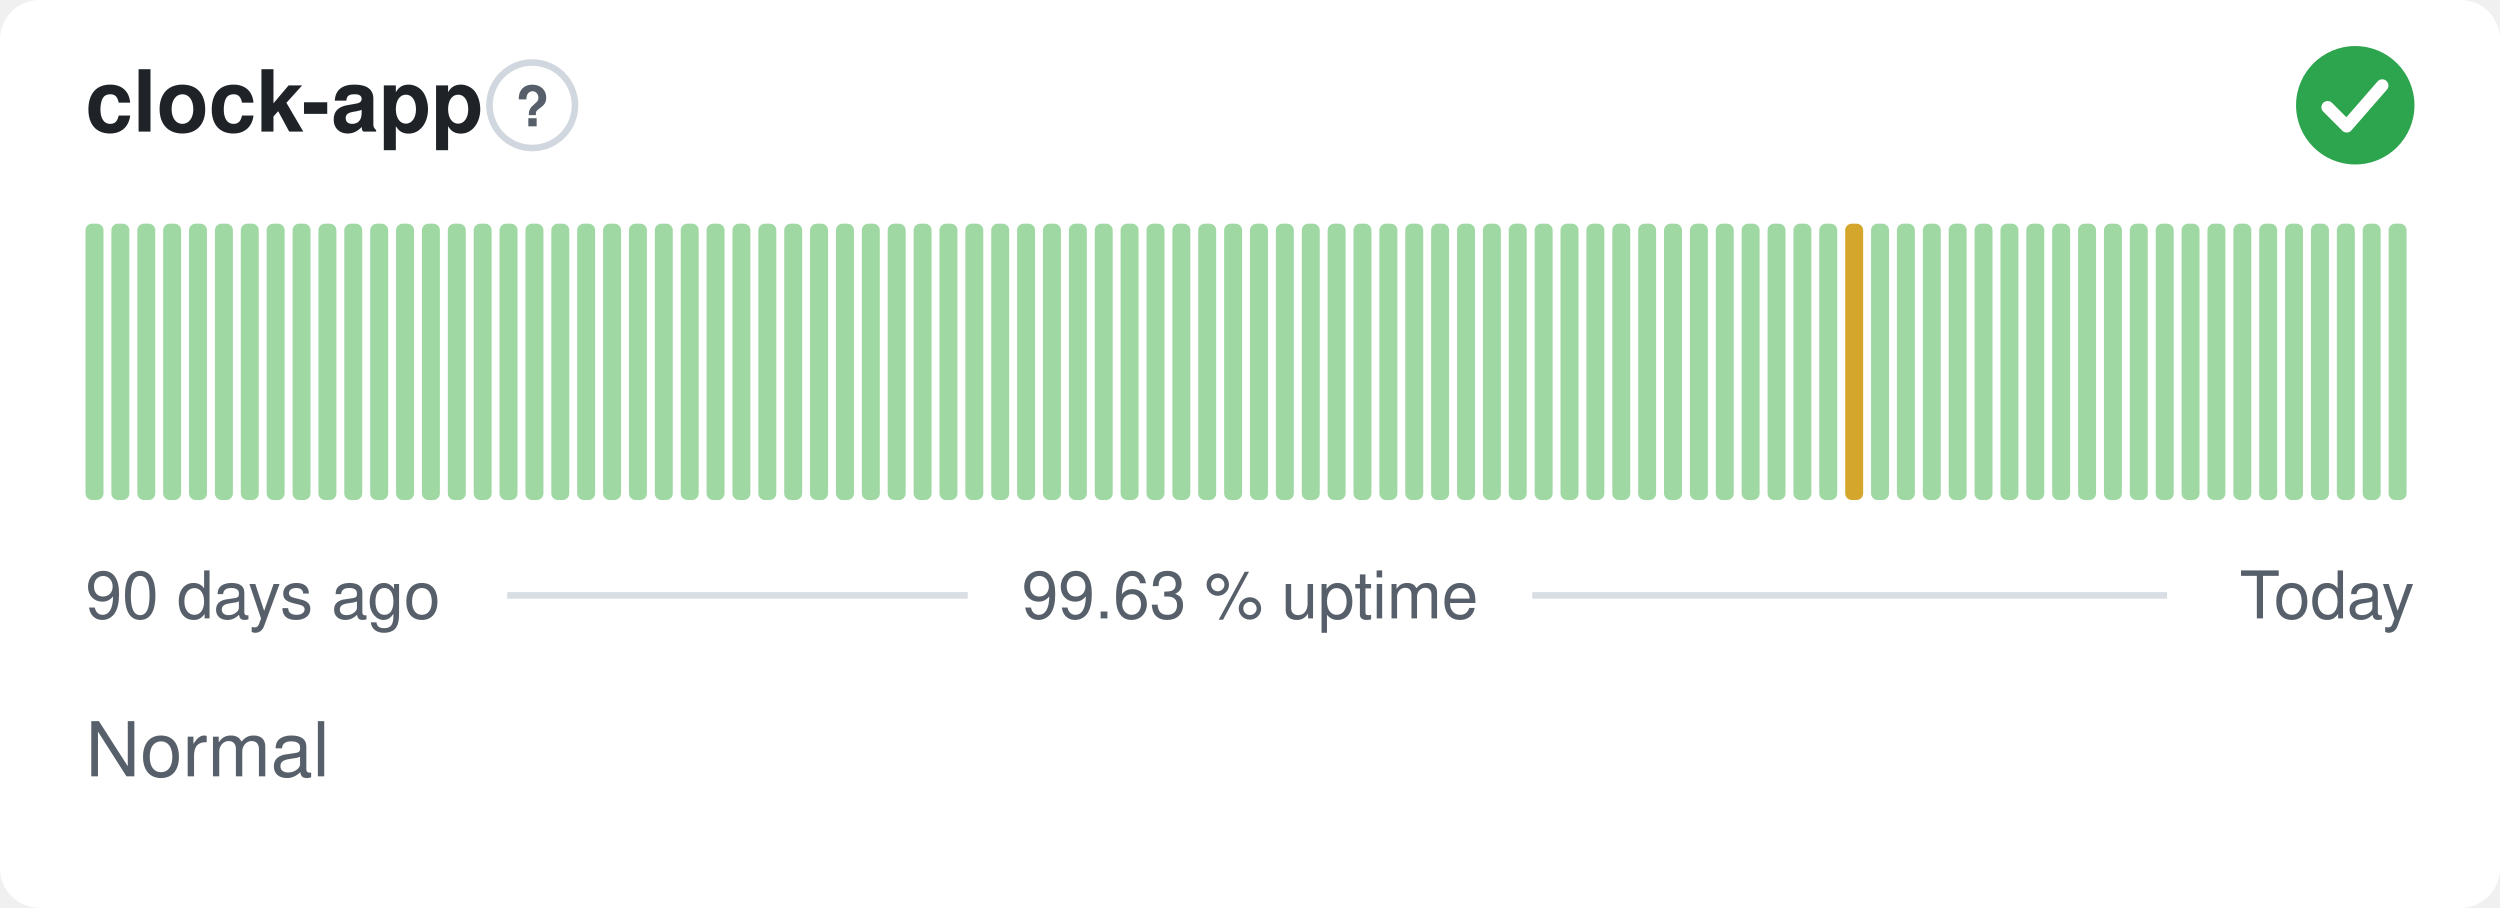
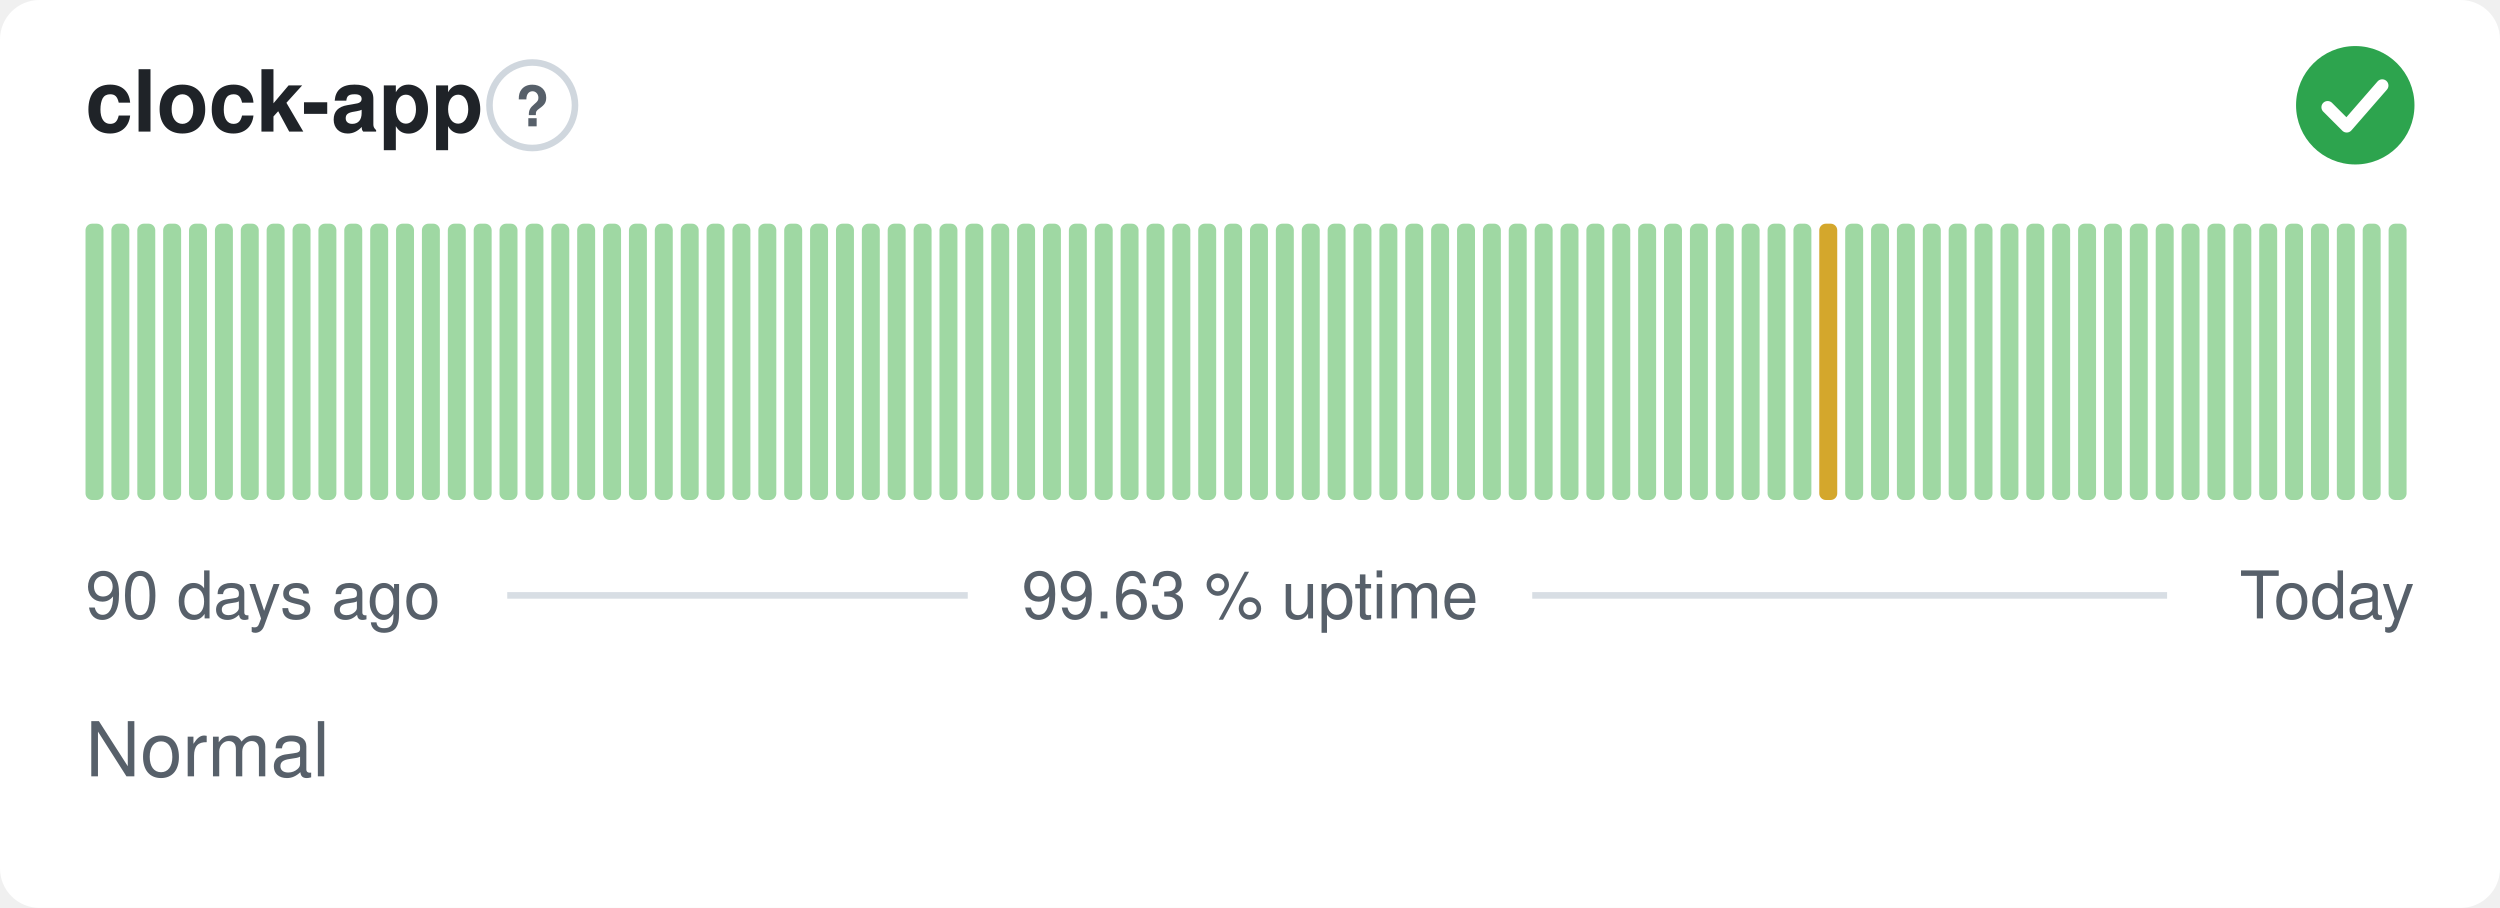
<svg xmlns="http://www.w3.org/2000/svg" width="380" height="138" viewBox="0 0 380 138" role="img" aria-label="clock-app: Normal, 99.63 % uptime over the last 90 days" font-family="-apple-system,BlinkMacSystemFont,'Segoe UI',Helvetica,Arial,sans-serif">
  <style>
    @media (prefers-color-scheme: dark) {
      .bg { fill: #0d1117 }
      .title { fill: #e6edf3 }
      .muted { fill: #8b949e }
      .hint { stroke: #30363d }
      .rule { stroke: #30363d }
      .nodata { fill: #21262d }
    }
  </style>
  <rect class="bg" width="380" height="138" rx="6" fill="#ffffff" />
  <text class="title" x="13" y="20" font-size="13" font-weight="600" fill="#1f2328">clock-app</text>
  <circle class="hint" cx="80.9" cy="16" r="6.5" fill="none" stroke="#d0d7de" stroke-width="1" />
  <text class="muted" x="80.9" y="19.2" text-anchor="middle" font-size="8.5" font-weight="700" fill="#57606a">?</text>
  <circle cx="358" cy="16" r="9" fill="#2da44e" />
  <path d="M353.80 16.30l2.90 2.90 5.40 -6.20" fill="none" stroke="#fff" stroke-width="1.89" stroke-linecap="round" stroke-linejoin="round" />
  <rect x="13.00" y="34.00" width="2.73" height="42.00" rx="1" fill="#9fd8a3" />
  <rect x="16.93" y="34.00" width="2.73" height="42.00" rx="1" fill="#9fd8a3" />
  <rect x="20.87" y="34.00" width="2.73" height="42.00" rx="1" fill="#9fd8a3" />
  <rect x="24.80" y="34.00" width="2.73" height="42.00" rx="1" fill="#9fd8a3" />
  <rect x="28.73" y="34.00" width="2.73" height="42.00" rx="1" fill="#9fd8a3" />
  <rect x="32.67" y="34.00" width="2.73" height="42.00" rx="1" fill="#9fd8a3" />
  <rect x="36.60" y="34.00" width="2.73" height="42.00" rx="1" fill="#9fd8a3" />
  <rect x="40.53" y="34.00" width="2.73" height="42.00" rx="1" fill="#9fd8a3" />
  <rect x="44.47" y="34.00" width="2.73" height="42.00" rx="1" fill="#9fd8a3" />
  <rect x="48.40" y="34.00" width="2.73" height="42.00" rx="1" fill="#9fd8a3" />
  <rect x="52.33" y="34.00" width="2.73" height="42.00" rx="1" fill="#9fd8a3" />
  <rect x="56.27" y="34.00" width="2.73" height="42.00" rx="1" fill="#9fd8a3" />
  <rect x="60.20" y="34.00" width="2.73" height="42.00" rx="1" fill="#9fd8a3" />
  <rect x="64.13" y="34.00" width="2.73" height="42.00" rx="1" fill="#9fd8a3" />
  <rect x="68.07" y="34.00" width="2.73" height="42.00" rx="1" fill="#9fd8a3" />
  <rect x="72.00" y="34.00" width="2.73" height="42.00" rx="1" fill="#9fd8a3" />
  <rect x="75.93" y="34.00" width="2.73" height="42.00" rx="1" fill="#9fd8a3" />
  <rect x="79.87" y="34.00" width="2.73" height="42.00" rx="1" fill="#9fd8a3" />
  <rect x="83.80" y="34.00" width="2.73" height="42.00" rx="1" fill="#9fd8a3" />
  <rect x="87.73" y="34.00" width="2.73" height="42.00" rx="1" fill="#9fd8a3" />
  <rect x="91.67" y="34.00" width="2.73" height="42.00" rx="1" fill="#9fd8a3" />
  <rect x="95.60" y="34.00" width="2.73" height="42.00" rx="1" fill="#9fd8a3" />
  <rect x="99.53" y="34.00" width="2.73" height="42.00" rx="1" fill="#9fd8a3" />
  <rect x="103.47" y="34.00" width="2.73" height="42.00" rx="1" fill="#9fd8a3" />
  <rect x="107.40" y="34.00" width="2.73" height="42.00" rx="1" fill="#9fd8a3" />
  <rect x="111.33" y="34.00" width="2.73" height="42.00" rx="1" fill="#9fd8a3" />
  <rect x="115.27" y="34.00" width="2.73" height="42.00" rx="1" fill="#9fd8a3" />
  <rect x="119.20" y="34.00" width="2.73" height="42.00" rx="1" fill="#9fd8a3" />
  <rect x="123.13" y="34.00" width="2.73" height="42.00" rx="1" fill="#9fd8a3" />
  <rect x="127.07" y="34.00" width="2.73" height="42.00" rx="1" fill="#9fd8a3" />
  <rect x="131.00" y="34.00" width="2.73" height="42.00" rx="1" fill="#9fd8a3" />
  <rect x="134.93" y="34.00" width="2.73" height="42.00" rx="1" fill="#9fd8a3" />
  <rect x="138.87" y="34.00" width="2.73" height="42.00" rx="1" fill="#9fd8a3" />
  <rect x="142.80" y="34.00" width="2.73" height="42.00" rx="1" fill="#9fd8a3" />
  <rect x="146.73" y="34.00" width="2.73" height="42.00" rx="1" fill="#9fd8a3" />
  <rect x="150.67" y="34.00" width="2.73" height="42.00" rx="1" fill="#9fd8a3" />
  <rect x="154.60" y="34.00" width="2.73" height="42.00" rx="1" fill="#9fd8a3" />
  <rect x="158.53" y="34.00" width="2.73" height="42.00" rx="1" fill="#9fd8a3" />
  <rect x="162.47" y="34.00" width="2.73" height="42.00" rx="1" fill="#9fd8a3" />
  <rect x="166.40" y="34.00" width="2.73" height="42.00" rx="1" fill="#9fd8a3" />
  <rect x="170.33" y="34.00" width="2.73" height="42.00" rx="1" fill="#9fd8a3" />
  <rect x="174.27" y="34.00" width="2.73" height="42.00" rx="1" fill="#9fd8a3" />
  <rect x="178.20" y="34.00" width="2.73" height="42.00" rx="1" fill="#9fd8a3" />
  <rect x="182.13" y="34.00" width="2.73" height="42.00" rx="1" fill="#9fd8a3" />
  <rect x="186.07" y="34.00" width="2.73" height="42.00" rx="1" fill="#9fd8a3" />
  <rect x="190.00" y="34.00" width="2.73" height="42.00" rx="1" fill="#9fd8a3" />
  <rect x="193.93" y="34.00" width="2.73" height="42.00" rx="1" fill="#9fd8a3" />
  <rect x="197.87" y="34.00" width="2.73" height="42.00" rx="1" fill="#9fd8a3" />
  <rect x="201.80" y="34.00" width="2.73" height="42.00" rx="1" fill="#9fd8a3" />
  <rect x="205.73" y="34.00" width="2.73" height="42.00" rx="1" fill="#9fd8a3" />
  <rect x="209.67" y="34.00" width="2.73" height="42.00" rx="1" fill="#9fd8a3" />
  <rect x="213.60" y="34.00" width="2.73" height="42.00" rx="1" fill="#9fd8a3" />
  <rect x="217.53" y="34.00" width="2.73" height="42.00" rx="1" fill="#9fd8a3" />
  <rect x="221.47" y="34.00" width="2.73" height="42.00" rx="1" fill="#9fd8a3" />
  <rect x="225.40" y="34.00" width="2.73" height="42.00" rx="1" fill="#9fd8a3" />
  <rect x="229.33" y="34.00" width="2.73" height="42.00" rx="1" fill="#9fd8a3" />
  <rect x="233.27" y="34.00" width="2.73" height="42.00" rx="1" fill="#9fd8a3" />
  <rect x="237.20" y="34.00" width="2.73" height="42.00" rx="1" fill="#9fd8a3" />
  <rect x="241.13" y="34.00" width="2.73" height="42.00" rx="1" fill="#9fd8a3" />
  <rect x="245.07" y="34.00" width="2.73" height="42.00" rx="1" fill="#9fd8a3" />
  <rect x="249.00" y="34.00" width="2.73" height="42.00" rx="1" fill="#9fd8a3" />
  <rect x="252.93" y="34.00" width="2.73" height="42.00" rx="1" fill="#9fd8a3" />
  <rect x="256.87" y="34.00" width="2.73" height="42.00" rx="1" fill="#9fd8a3" />
  <rect x="260.80" y="34.00" width="2.73" height="42.00" rx="1" fill="#9fd8a3" />
  <rect x="264.73" y="34.00" width="2.73" height="42.00" rx="1" fill="#9fd8a3" />
  <rect x="268.67" y="34.00" width="2.73" height="42.00" rx="1" fill="#9fd8a3" />
  <rect x="272.60" y="34.00" width="2.73" height="42.00" rx="1" fill="#9fd8a3" />
-   <rect x="276.53" y="34.00" width="2.73" height="42.00" rx="1" fill="#9fd8a3" />
-   <rect x="280.47" y="34.00" width="2.73" height="42.00" rx="1" fill="#d4a72c" />
+   <rect x="276.53" y="34.00" width="2.73" height="42.00" rx="1" fill="#d4a72c" />
+   <rect x="280.47" y="34.00" width="2.73" height="42.00" rx="1" fill="#9fd8a3" />
  <rect x="284.40" y="34.00" width="2.73" height="42.00" rx="1" fill="#9fd8a3" />
  <rect x="288.33" y="34.00" width="2.73" height="42.00" rx="1" fill="#9fd8a3" />
  <rect x="292.27" y="34.00" width="2.73" height="42.00" rx="1" fill="#9fd8a3" />
  <rect x="296.20" y="34.00" width="2.73" height="42.00" rx="1" fill="#9fd8a3" />
  <rect x="300.13" y="34.00" width="2.73" height="42.00" rx="1" fill="#9fd8a3" />
  <rect x="304.07" y="34.00" width="2.73" height="42.00" rx="1" fill="#9fd8a3" />
  <rect x="308.00" y="34.00" width="2.73" height="42.00" rx="1" fill="#9fd8a3" />
  <rect x="311.93" y="34.00" width="2.73" height="42.00" rx="1" fill="#9fd8a3" />
  <rect x="315.87" y="34.00" width="2.73" height="42.00" rx="1" fill="#9fd8a3" />
  <rect x="319.80" y="34.00" width="2.73" height="42.00" rx="1" fill="#9fd8a3" />
  <rect x="323.73" y="34.00" width="2.73" height="42.00" rx="1" fill="#9fd8a3" />
  <rect x="327.67" y="34.00" width="2.73" height="42.00" rx="1" fill="#9fd8a3" />
  <rect x="331.60" y="34.00" width="2.73" height="42.00" rx="1" fill="#9fd8a3" />
  <rect x="335.53" y="34.00" width="2.73" height="42.00" rx="1" fill="#9fd8a3" />
  <rect x="339.47" y="34.00" width="2.73" height="42.00" rx="1" fill="#9fd8a3" />
  <rect x="343.40" y="34.00" width="2.73" height="42.00" rx="1" fill="#9fd8a3" />
  <rect x="347.33" y="34.00" width="2.73" height="42.00" rx="1" fill="#9fd8a3" />
  <rect x="351.27" y="34.00" width="2.73" height="42.00" rx="1" fill="#9fd8a3" />
  <rect x="355.20" y="34.00" width="2.73" height="42.00" rx="1" fill="#9fd8a3" />
  <rect x="359.13" y="34.00" width="2.73" height="42.00" rx="1" fill="#9fd8a3" />
  <rect x="363.07" y="34.00" width="2.73" height="42.00" rx="1" fill="#9fd8a3" />
  <text class="muted" x="13" y="94" font-size="10" fill="#57606a">90 days ago</text>
  <text class="muted" x="190" y="94" text-anchor="middle" font-size="10" fill="#57606a">99.63 % uptime</text>
  <text class="muted" x="367" y="94" text-anchor="end" font-size="10" fill="#57606a">Today</text>
  <line class="rule" x1="77.1" y1="90.5" x2="147.1" y2="90.5" stroke="#d8dee4" stroke-width="1" />
  <line class="rule" x1="232.9" y1="90.5" x2="329.4" y2="90.5" stroke="#d8dee4" stroke-width="1" />
  <text class="muted" x="13" y="118" font-size="11.5" fill="#57606a">Normal</text>
</svg>
